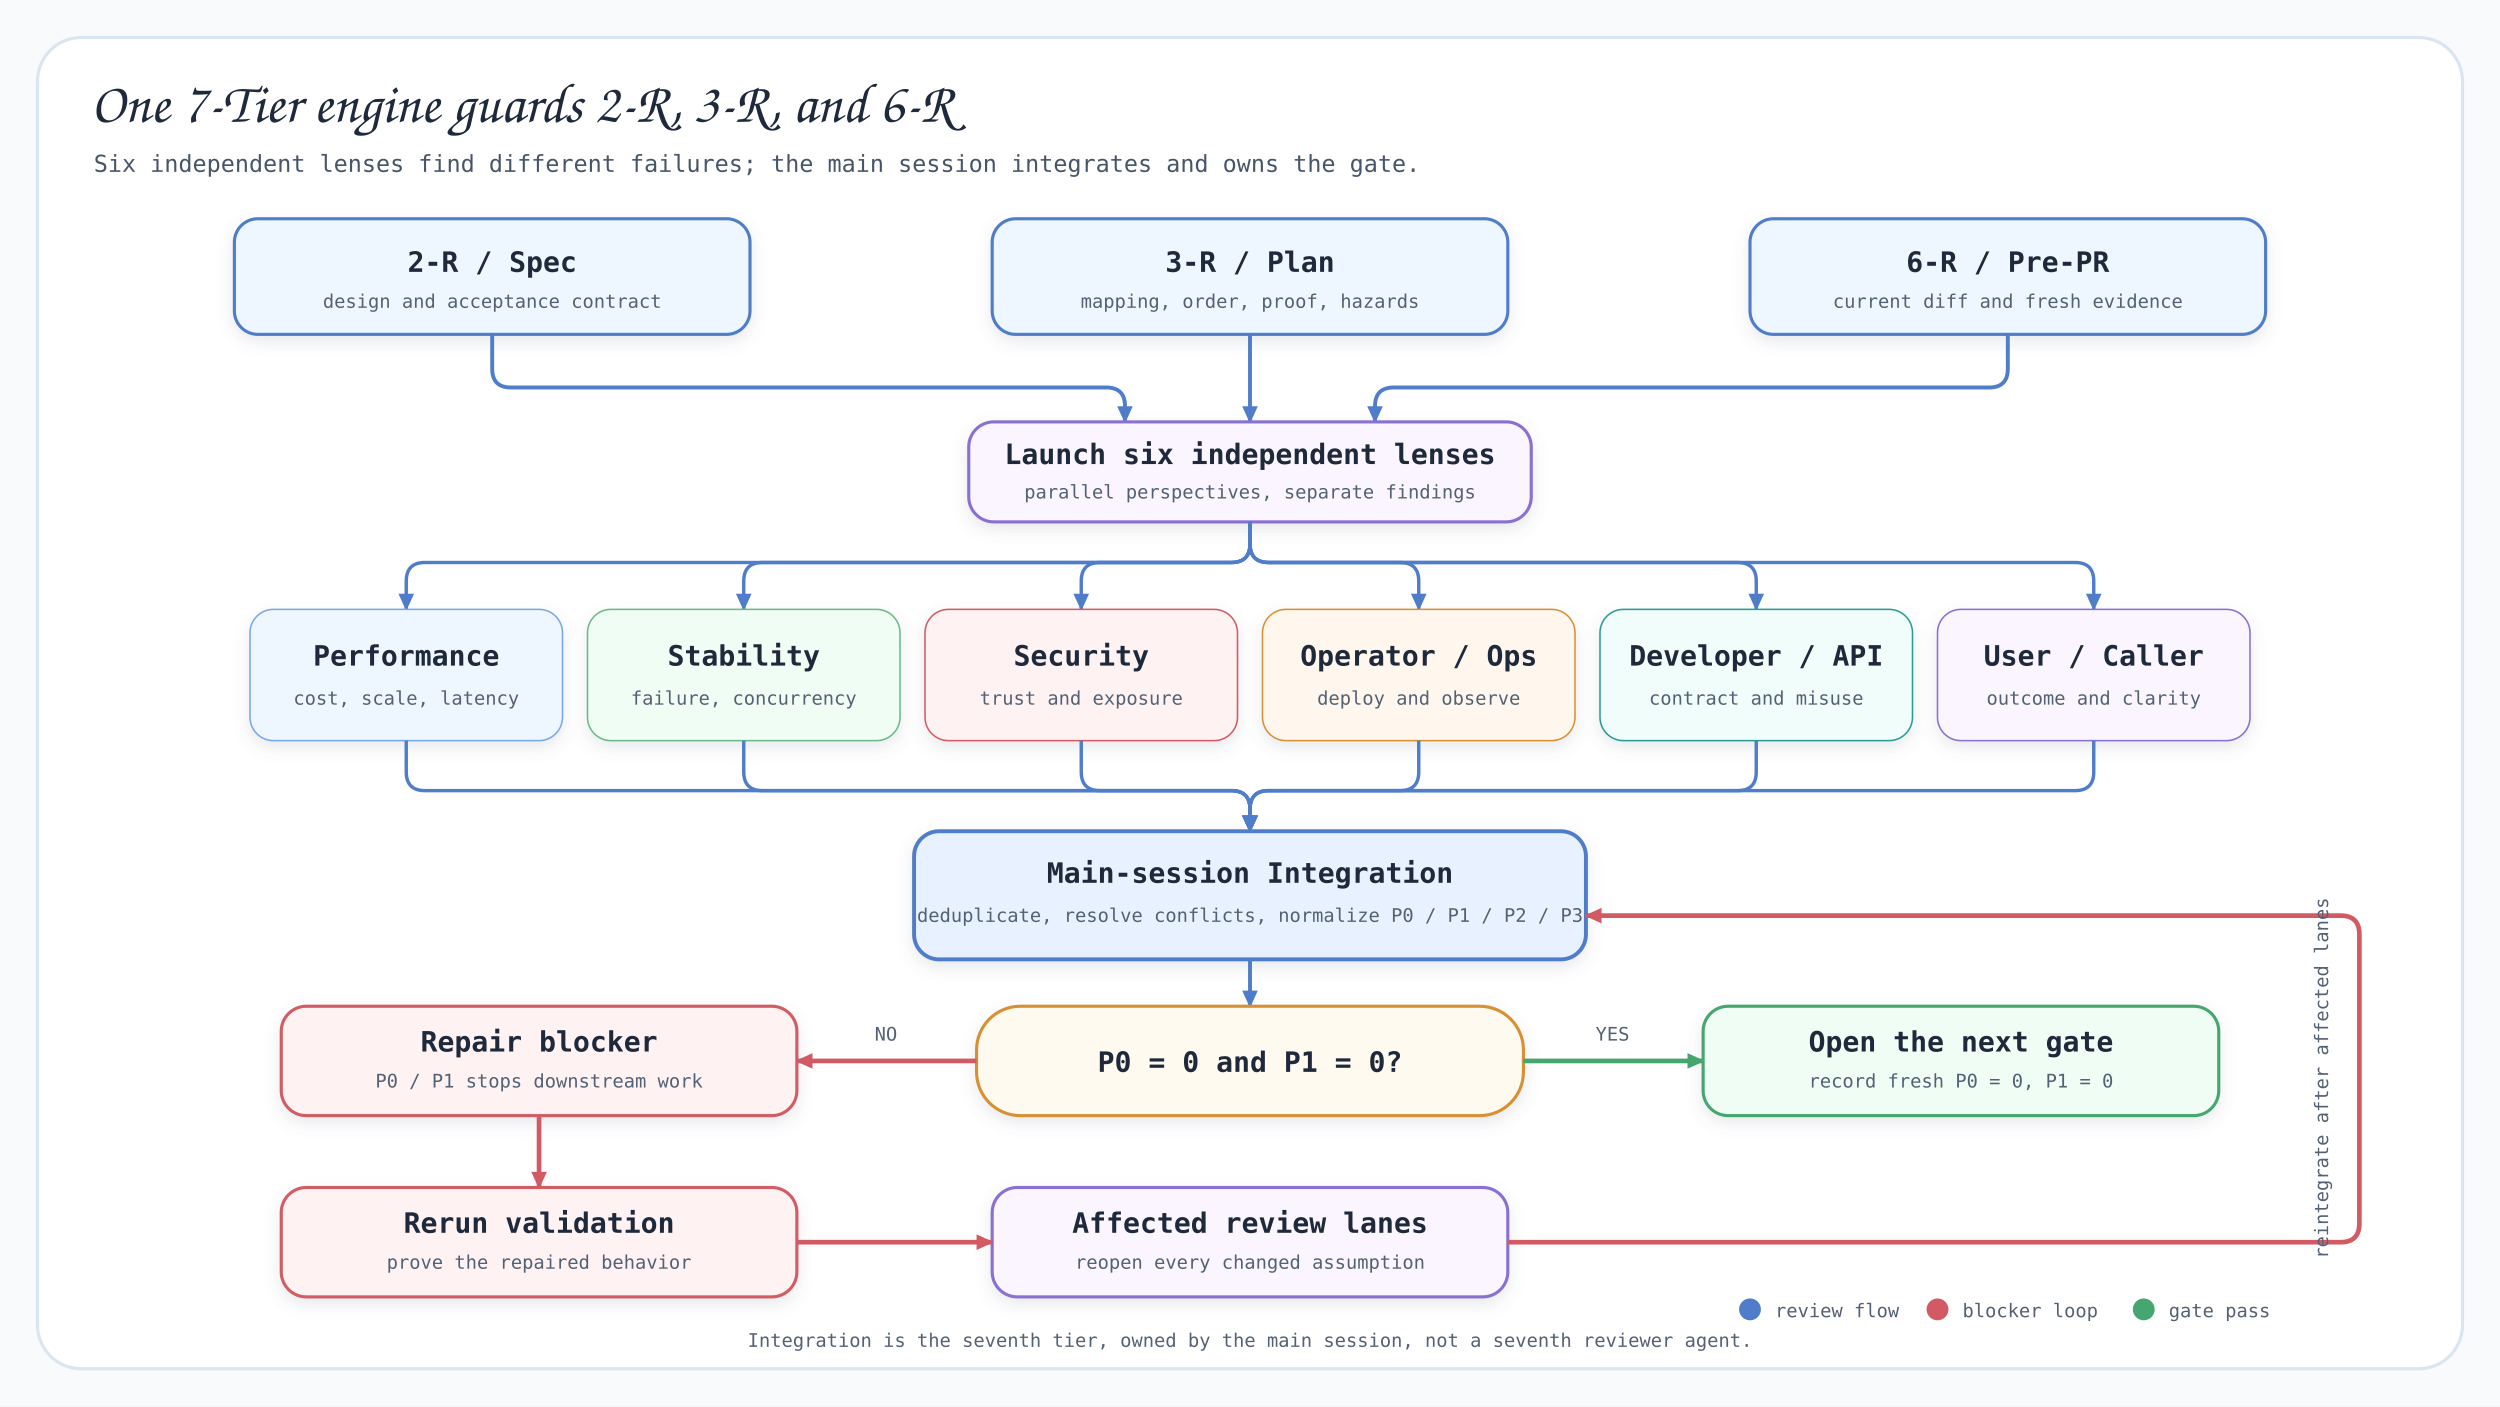
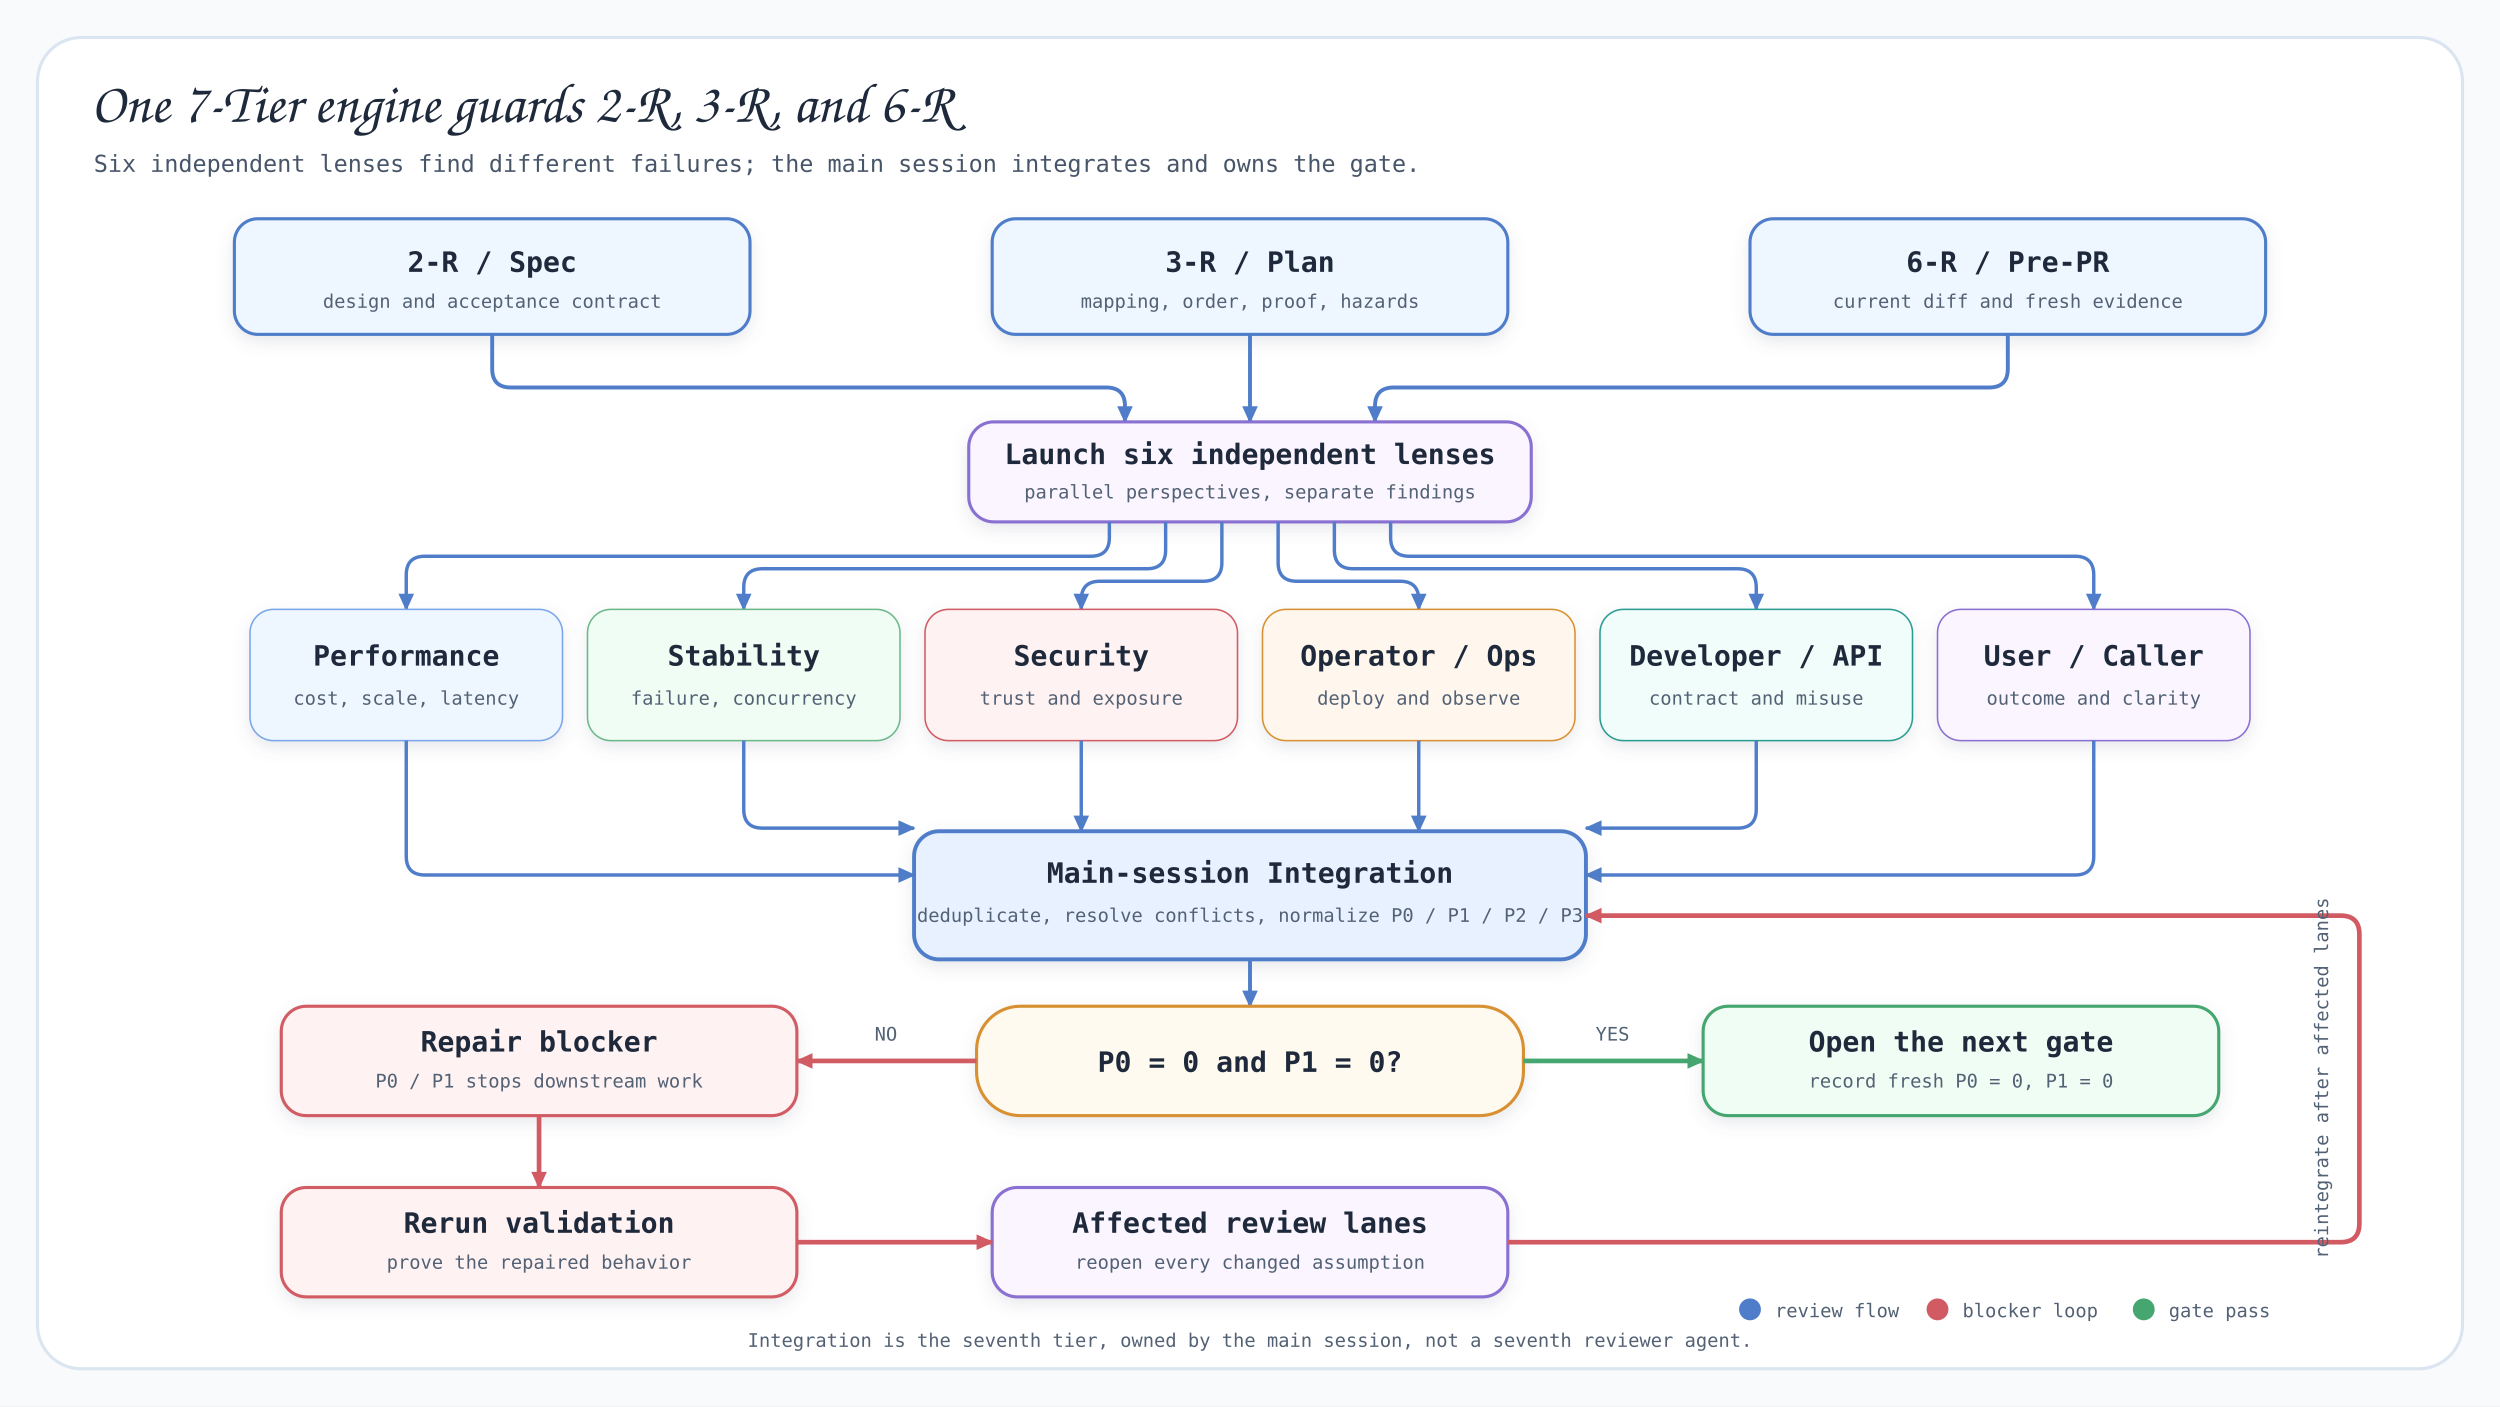
<svg xmlns="http://www.w3.org/2000/svg" viewBox="0 0 1600 900" width="1600" height="900">
  <style>
    .title { font-family: 'Architects Daughter', 'Comic Sans MS', cursive; fill: #1e293b; font-size: 36px; }
    .subtitle, .label, .small, .gate { font-family: 'Comic Mono', 'SFMono-Regular', Consolas, monospace; }
    .subtitle { fill: #475569; font-size: 15px; }
    .label { fill: #27364a; font-size: 15px; }
    .small { fill: #526174; font-size: 12px; }
    .gate { fill: #1e293b; font-size: 18px; font-weight: 700; }
  </style>
  <defs>
    <filter id="shadow" x="-20%" y="-20%" width="140%" height="150%">
      <feDropShadow dx="0" dy="4" stdDeviation="5" flood-color="#64748b" flood-opacity="0.15" />
    </filter>
    <marker id="arrow-blue" markerWidth="12" markerHeight="12" refX="10" refY="6" orient="auto" markerUnits="userSpaceOnUse">
      <path d="M 0 1 L 11 6 L 0 11 Z" fill="#4f7dc9" />
    </marker>
    <marker id="arrow-red" markerWidth="12" markerHeight="12" refX="10" refY="6" orient="auto" markerUnits="userSpaceOnUse">
      <path d="M 0 1 L 11 6 L 0 11 Z" fill="#d25b63" />
    </marker>
    <marker id="arrow-green" markerWidth="12" markerHeight="12" refX="10" refY="6" orient="auto" markerUnits="userSpaceOnUse">
      <path d="M 0 1 L 11 6 L 0 11 Z" fill="#45a66f" />
    </marker>
  </defs>
  <rect width="1600" height="900" fill="#f8fafc" />
  <rect x="24" y="24" width="1552" height="852" rx="28" fill="#ffffff" stroke="#dbe5f1" stroke-width="2" />
  <text x="58" y="78" class="title">One 7-Tier engine guards 2-R, 3-R, and 6-R</text>
  <text x="60" y="110" class="subtitle">Six independent lenses find different failures; the main session integrates and owns the gate.</text>
  <g filter="url(#shadow)">
    <rect x="150" y="140" width="330" height="74" rx="15" fill="#eef6ff" stroke="#4f7dc9" stroke-width="2" />
    <rect x="635" y="140" width="330" height="74" rx="15" fill="#eef6ff" stroke="#4f7dc9" stroke-width="2" />
    <rect x="1120" y="140" width="330" height="74" rx="15" fill="#eef6ff" stroke="#4f7dc9" stroke-width="2" />
  </g>
  <text x="315" y="174" text-anchor="middle" class="gate">2-R / Spec</text>
  <text x="315" y="197" text-anchor="middle" class="small">design and acceptance contract</text>
  <text x="800" y="174" text-anchor="middle" class="gate">3-R / Plan</text>
  <text x="800" y="197" text-anchor="middle" class="small">mapping, order, proof, hazards</text>
  <text x="1285" y="174" text-anchor="middle" class="gate">6-R / Pre-PR</text>
  <text x="1285" y="197" text-anchor="middle" class="small">current diff and fresh evidence</text>
  <g fill="none" stroke="#4f7dc9" stroke-width="2.5" marker-end="url(#arrow-blue)">
    <path class="connector" d="M 315 214 V 236 Q 315 248 327 248 H 708 Q 720 248 720 260 V 270" />
    <path class="connector" d="M 800 214 V 270" />
    <path class="connector" d="M 1285 214 V 236 Q 1285 248 1273 248 H 892 Q 880 248 880 260 V 270" />
  </g>
  <g filter="url(#shadow)">
    <rect x="620" y="270" width="360" height="64" rx="16" fill="#faf5ff" stroke="#8a6fd1" stroke-width="2" />
  </g>
  <text x="800" y="297" text-anchor="middle" class="gate">Launch six independent lenses</text>
  <text x="800" y="319" text-anchor="middle" class="small">parallel perspectives, separate findings</text>
  <g fill="none" stroke="#4f7dc9" stroke-width="2.2" marker-end="url(#arrow-blue)">
-     <path class="connector" d="M 800 334 V 348 Q 800 360 788 360 H 272 Q 260 360 260 372 V 390" />
-     <path class="connector" d="M 800 334 V 348 Q 800 360 788 360 H 488 Q 476 360 476 372 V 390" />
-     <path class="connector" d="M 800 334 V 348 Q 800 360 788 360 H 704 Q 692 360 692 372 V 390" />
-     <path class="connector" d="M 800 334 V 348 Q 800 360 812 360 H 896 Q 908 360 908 372 V 390" />
-     <path class="connector" d="M 800 334 V 348 Q 800 360 812 360 H 1112 Q 1124 360 1124 372 V 390" />
-     <path class="connector" d="M 800 334 V 348 Q 800 360 812 360 H 1328 Q 1340 360 1340 372 V 390" />
+     <path class="connector" d="M 710 334 V 344 Q 710 356 698 356 H 272 Q 260 356 260 368 V 390" />
+     <path class="connector" d="M 746 334 V 352 Q 746 364 734 364 H 488 Q 476 364 476 376 V 390" />
+     <path class="connector" d="M 782 334 V 360 Q 782 372 770 372 H 704 Q 692 372 692 384 V 390" />
+     <path class="connector" d="M 818 334 V 360 Q 818 372 830 372 H 896 Q 908 372 908 384 V 390" />
+     <path class="connector" d="M 854 334 V 352 Q 854 364 866 364 H 1112 Q 1124 364 1124 376 V 390" />
+     <path class="connector" d="M 890 334 V 344 Q 890 356 902 356 H 1328 Q 1340 356 1340 368 V 390" />
  </g>
  <g filter="url(#shadow)">
    <rect x="160" y="390" width="200" height="84" rx="15" fill="#eef6ff" stroke="#7aa7e8" />
    <rect x="376" y="390" width="200" height="84" rx="15" fill="#f0fdf4" stroke="#6db88a" />
    <rect x="592" y="390" width="200" height="84" rx="15" fill="#fef2f2" stroke="#d25b63" />
    <rect x="808" y="390" width="200" height="84" rx="15" fill="#fff7ed" stroke="#d89132" />
    <rect x="1024" y="390" width="200" height="84" rx="15" fill="#f0fdfa" stroke="#2b9c93" />
    <rect x="1240" y="390" width="200" height="84" rx="15" fill="#faf5ff" stroke="#8a6fd1" />
  </g>
  <text x="260" y="426" text-anchor="middle" class="gate">Performance</text>
  <text x="260" y="451" text-anchor="middle" class="small">cost, scale, latency</text>
  <text x="476" y="426" text-anchor="middle" class="gate">Stability</text>
  <text x="476" y="451" text-anchor="middle" class="small">failure, concurrency</text>
  <text x="692" y="426" text-anchor="middle" class="gate">Security</text>
  <text x="692" y="451" text-anchor="middle" class="small">trust and exposure</text>
  <text x="908" y="426" text-anchor="middle" class="gate">Operator / Ops</text>
  <text x="908" y="451" text-anchor="middle" class="small">deploy and observe</text>
  <text x="1124" y="426" text-anchor="middle" class="gate">Developer / API</text>
  <text x="1124" y="451" text-anchor="middle" class="small">contract and misuse</text>
  <text x="1340" y="426" text-anchor="middle" class="gate">User / Caller</text>
  <text x="1340" y="451" text-anchor="middle" class="small">outcome and clarity</text>
  <g fill="none" stroke="#4f7dc9" stroke-width="2.2" marker-end="url(#arrow-blue)">
-     <path class="connector" d="M 260 474 V 494 Q 260 506 272 506 H 788 Q 800 506 800 518 V 532" />
-     <path class="connector" d="M 476 474 V 494 Q 476 506 488 506 H 788 Q 800 506 800 518 V 532" />
-     <path class="connector" d="M 692 474 V 494 Q 692 506 704 506 H 788 Q 800 506 800 518 V 532" />
-     <path class="connector" d="M 908 474 V 494 Q 908 506 896 506 H 812 Q 800 506 800 518 V 532" />
-     <path class="connector" d="M 1124 474 V 494 Q 1124 506 1112 506 H 812 Q 800 506 800 518 V 532" />
-     <path class="connector" d="M 1340 474 V 494 Q 1340 506 1328 506 H 812 Q 800 506 800 518 V 532" />
+     <path class="connector" d="M 260 474 V 548 Q 260 560 272 560 H 585" />
+     <path class="connector" d="M 476 474 V 518 Q 476 530 488 530 H 585" />
+     <path class="connector" d="M 692 474 V 532" />
+     <path class="connector" d="M 908 474 V 532" />
+     <path class="connector" d="M 1124 474 V 518 Q 1124 530 1112 530 H 1015" />
+     <path class="connector" d="M 1340 474 V 548 Q 1340 560 1328 560 H 1015" />
  </g>
  <g filter="url(#shadow)">
    <rect x="585" y="532" width="430" height="82" rx="16" fill="#e8f1ff" stroke="#4f7dc9" stroke-width="2.5" />
  </g>
  <text x="800" y="565" text-anchor="middle" class="gate">Main-session Integration</text>
  <text x="800" y="590" text-anchor="middle" class="small">deduplicate, resolve conflicts, normalize P0 / P1 / P2 / P3</text>
  <path class="connector" d="M 800 614 V 644" fill="none" stroke="#4f7dc9" stroke-width="2.5" marker-end="url(#arrow-blue)" />
  <g filter="url(#shadow)">
    <rect x="625" y="644" width="350" height="70" rx="28" fill="#fffaf0" stroke="#d89132" stroke-width="2" />
  </g>
  <text x="800" y="686" text-anchor="middle" class="gate">P0 = 0 and P1 = 0?</text>
  <path class="connector" d="M 975 679 H 1090" fill="none" stroke="#45a66f" stroke-width="3" marker-end="url(#arrow-green)" />
  <text x="1032" y="666" text-anchor="middle" class="small">YES</text>
  <g filter="url(#shadow)">
    <rect x="1090" y="644" width="330" height="70" rx="16" fill="#f0fdf4" stroke="#45a66f" stroke-width="2" />
  </g>
  <text x="1255" y="673" text-anchor="middle" class="gate">Open the next gate</text>
  <text x="1255" y="696" text-anchor="middle" class="small">record fresh P0 = 0, P1 = 0</text>
  <path class="connector" d="M 625 679 H 510" fill="none" stroke="#d25b63" stroke-width="3" marker-end="url(#arrow-red)" />
  <text x="567" y="666" text-anchor="middle" class="small">NO</text>
  <g filter="url(#shadow)">
    <rect x="180" y="644" width="330" height="70" rx="16" fill="#fef2f2" stroke="#d25b63" stroke-width="2" />
    <rect x="180" y="760" width="330" height="70" rx="16" fill="#fef2f2" stroke="#d25b63" stroke-width="2" />
    <rect x="635" y="760" width="330" height="70" rx="16" fill="#faf5ff" stroke="#8a6fd1" stroke-width="2" />
  </g>
  <text x="345" y="673" text-anchor="middle" class="gate">Repair blocker</text>
  <text x="345" y="696" text-anchor="middle" class="small">P0 / P1 stops downstream work</text>
  <path class="connector" d="M 345 714 V 760" fill="none" stroke="#d25b63" stroke-width="3" marker-end="url(#arrow-red)" />
  <text x="345" y="789" text-anchor="middle" class="gate">Rerun validation</text>
  <text x="345" y="812" text-anchor="middle" class="small">prove the repaired behavior</text>
  <path class="connector" d="M 510 795 H 635" fill="none" stroke="#d25b63" stroke-width="3" marker-end="url(#arrow-red)" />
  <text x="800" y="789" text-anchor="middle" class="gate">Affected review lanes</text>
  <text x="800" y="812" text-anchor="middle" class="small">reopen every changed assumption</text>
  <path class="connector" d="M 965 795 H 1498 Q 1510 795 1510 783 V 598 Q 1510 586 1498 586 H 1015" fill="none" stroke="#d25b63" stroke-width="3" marker-end="url(#arrow-red)" />
  <text x="1490" y="690" text-anchor="middle" class="small" transform="rotate(-90 1490 690)">reintegrate after affected lanes</text>
  <circle cx="1120" cy="838" r="7" fill="#4f7dc9" />
  <text x="1136" y="843" class="small">review flow</text>
  <circle cx="1240" cy="838" r="7" fill="#d25b63" />
  <text x="1256" y="843" class="small">blocker loop</text>
  <circle cx="1372" cy="838" r="7" fill="#45a66f" />
  <text x="1388" y="843" class="small">gate pass</text>
  <text x="800" y="862" text-anchor="middle" class="small">Integration is the seventh tier, owned by the main session, not a seventh reviewer agent.</text>
</svg>
